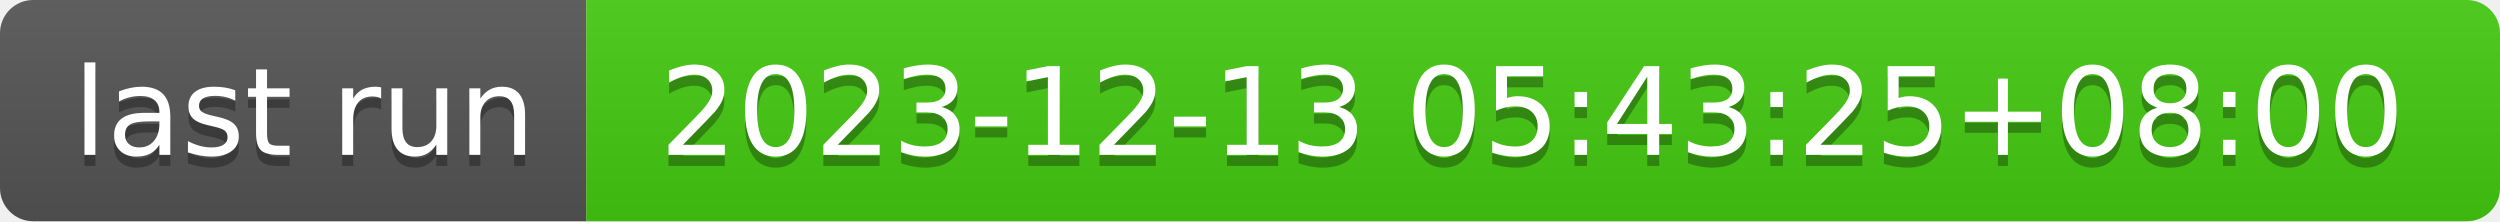
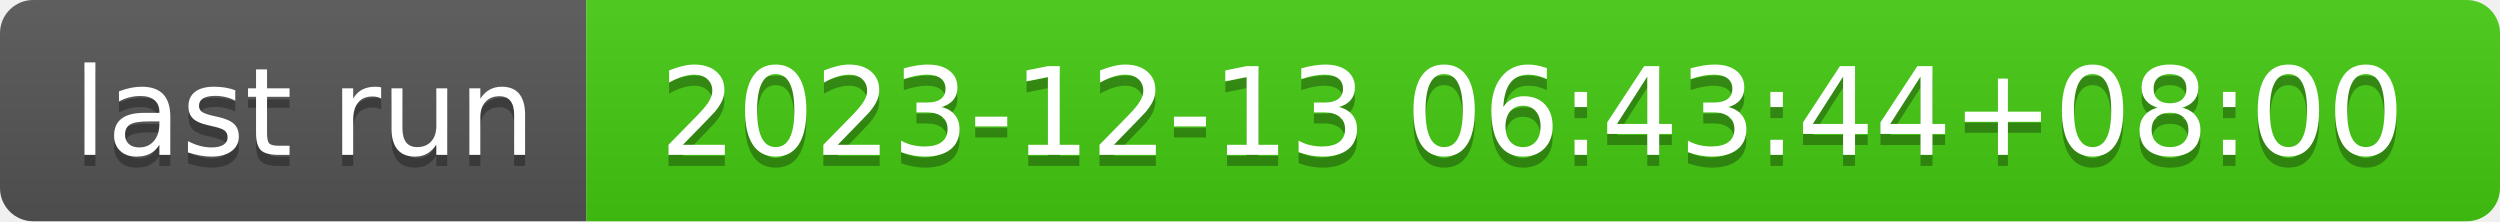
- <svg xmlns="http://www.w3.org/2000/svg" width="226" height="20" role="img" aria-label="last run: 2023-12-13 05:43:25+08:00">
+ <svg xmlns="http://www.w3.org/2000/svg" width="226" height="20" role="img" aria-label="last run: 2023-12-13 06:43:44+08:00">
  <linearGradient id="s" x2="0" y2="100%">
    <stop offset="0" stop-color="#bbb" stop-opacity=".1" />
    <stop offset="1" stop-opacity=".1" />
  </linearGradient>
  <clipPath id="r">
    <rect width="226" height="20" rx="3" fill="#fff" />
  </clipPath>
  <g clip-path="url(#r)">
    <rect width="53" height="20" fill="#555" />
    <rect x="53" width="173" height="20" fill="#4c1" />
    <rect width="226" height="20" fill="url(#s)" />
  </g>
  <g fill="#fff" text-anchor="middle" font-family="Verdana,Geneva,DejaVu Sans,sans-serif" text-rendering="geometricPrecision" font-size="110">
    <text aria-hidden="true" x="275" y="150" fill="#010101" fill-opacity=".3" transform="scale(.1)" textLength="430">last run</text>
    <text x="275" y="140" transform="scale(.1)" fill="#fff" textLength="430">last run</text>
-     <text aria-hidden="true" x="1385" y="150" fill="#010101" fill-opacity=".3" transform="scale(.1)" textLength="1630">2023-12-13 05:43:25+08:00</text>
-     <text x="1385" y="140" transform="scale(.1)" fill="#fff" textLength="1630">2023-12-13 05:43:25+08:00</text>
+     <text aria-hidden="true" x="1385" y="150" fill="#010101" fill-opacity=".3" transform="scale(.1)" textLength="1630">2023-12-13 06:43:44+08:00</text>
+     <text x="1385" y="140" transform="scale(.1)" fill="#fff" textLength="1630">2023-12-13 06:43:44+08:00</text>
  </g>
</svg>
